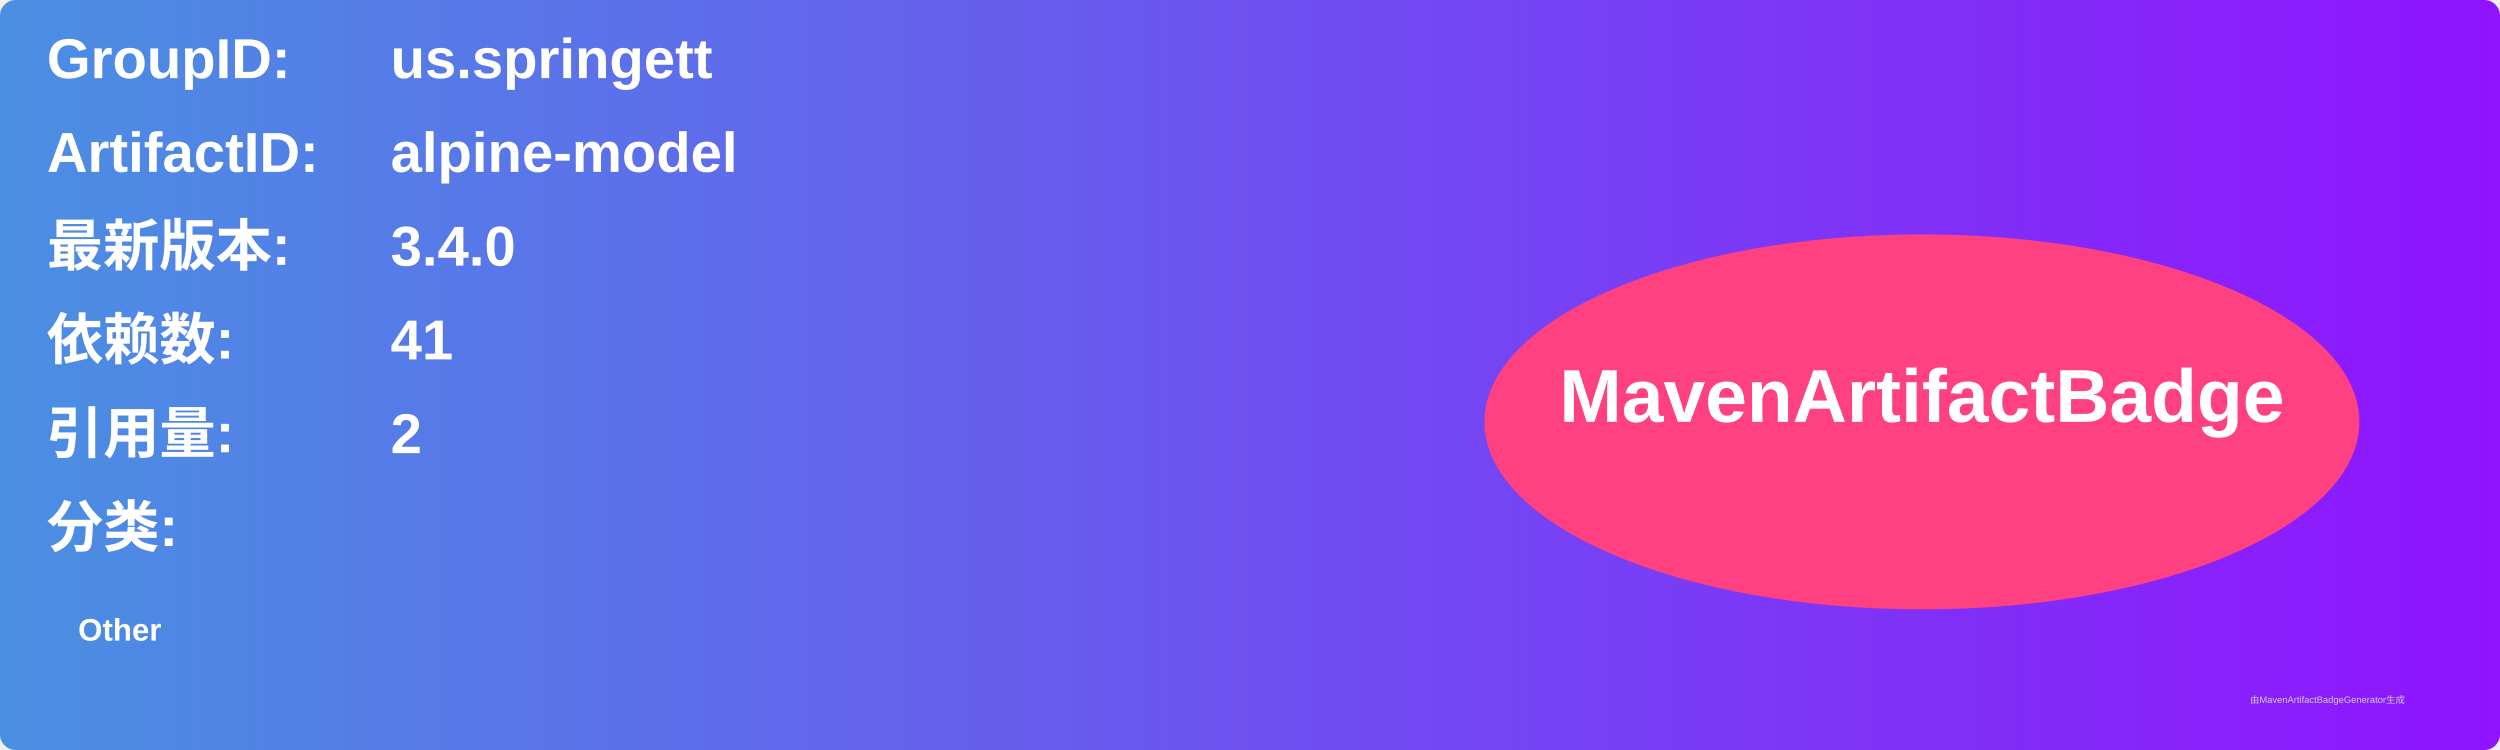
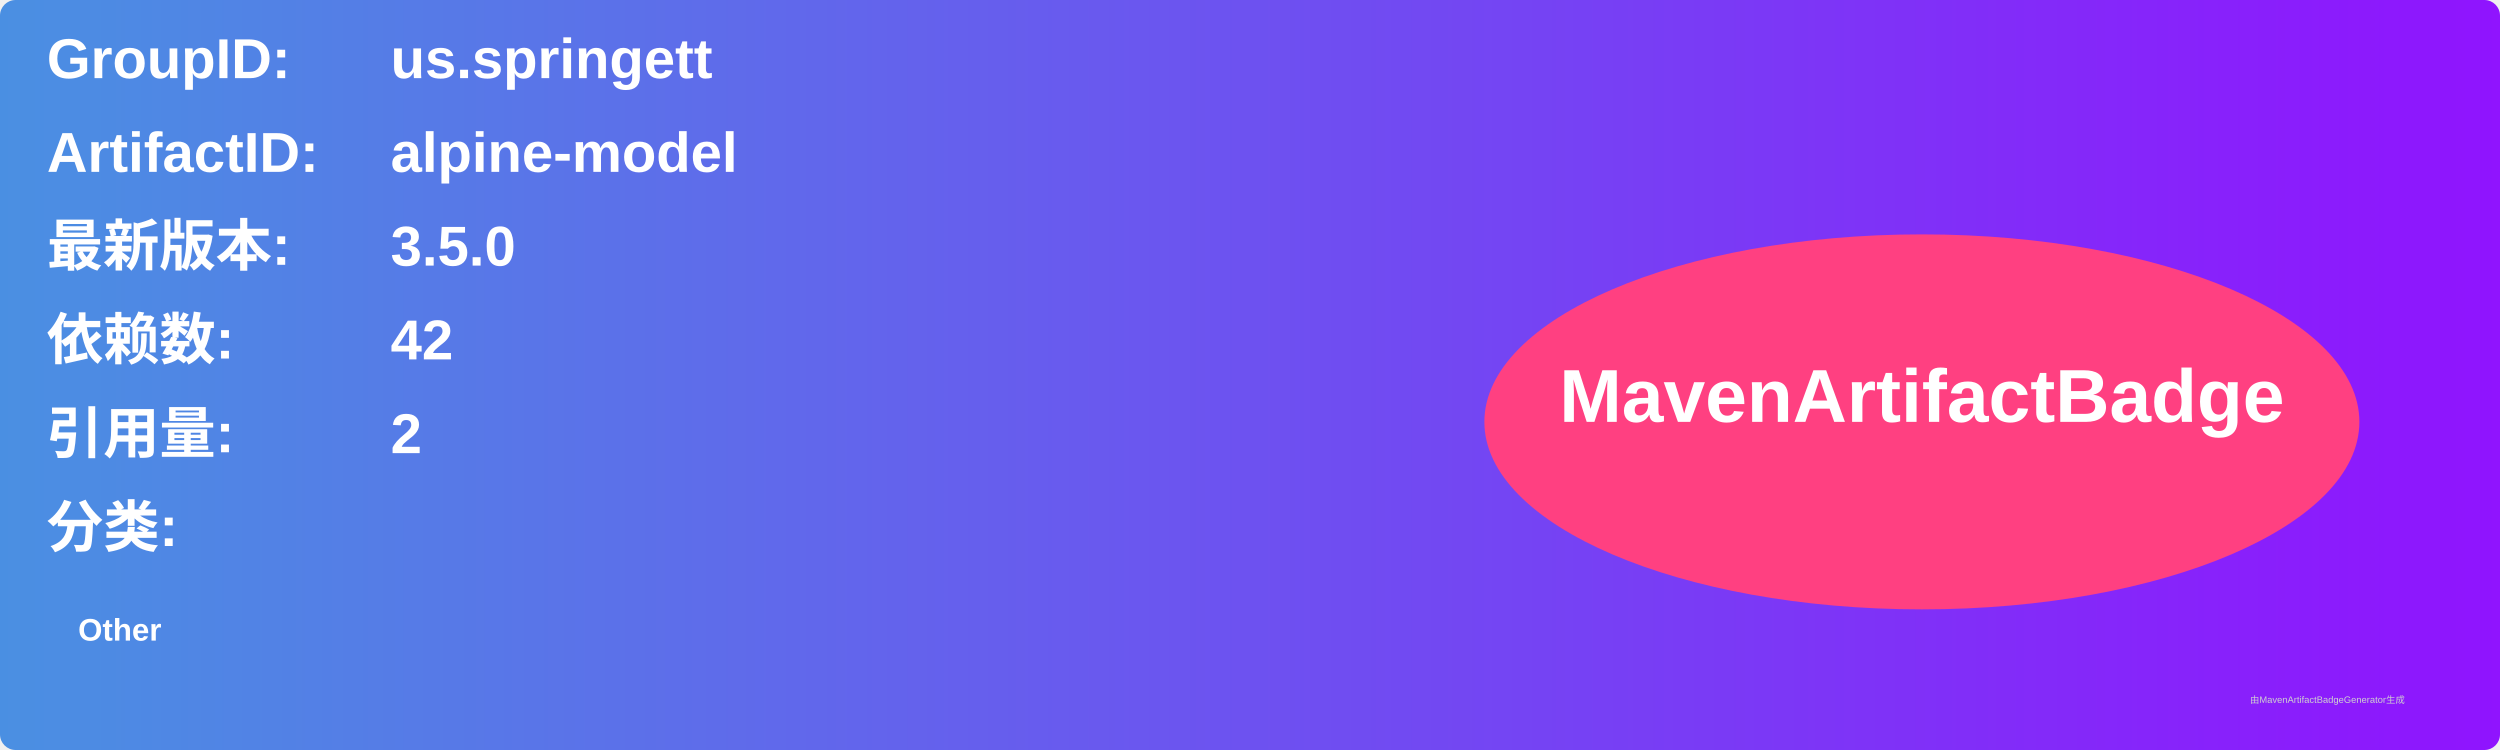
<svg xmlns="http://www.w3.org/2000/svg" width="800" height="240" viewBox="0 0 800 240">
  <linearGradient id="grad" x1="0%" y1="0%" x2="100%" y2="0%">
    <stop offset="0%" stop-color="#4a90e2" />
    <stop offset="100%" stop-color="#9013fe" />
  </linearGradient>
  <rect width="100%" height="100%" rx="5" ry="5" fill="url(#grad)" />
  <g transform="translate(15, 15)">
    <text x="0" y="10" font-family="Arial" font-size="18" fill="white" font-weight="bold" width="260">GroupID:</text>
    <text x="110" y="10" font-family="Arial" font-size="18" fill="white" font-weight="bold" width="460">us.springett</text>
    <text x="0" y="40" font-family="Arial" font-size="18" fill="white" font-weight="bold" width="260">ArtifactID:</text>
    <text x="110" y="40" font-family="Arial" font-size="18" fill="white" font-weight="bold" width="460">alpine-model</text>
    <text x="0" y="70" font-family="Arial" font-size="18" fill="white" font-weight="bold">最新版本:</text>
    <text x="110" y="70" font-family="Arial" font-size="18" fill="white" font-weight="bold">
-       <tspan font-weight="bold">3.4.0</tspan>
+       <tspan font-weight="bold">3.5.0</tspan>
    </text>
    <text x="0" y="100" font-family="Arial" font-size="18" fill="white" font-weight="bold">依赖数: </text>
    <text x="110" y="100" font-family="Arial" font-size="18" fill="white">
-       <tspan font-weight="bold">41</tspan>
+       <tspan font-weight="bold">42</tspan>
    </text>
    <text x="0" y="130" font-family="Arial" font-size="18" fill="white" font-weight="bold">引用量: </text>
    <text x="110" y="130" font-family="Arial" font-size="18" fill="white">
      <tspan font-weight="bold">2</tspan>
    </text>
    <text x="0" y="160" font-family="Arial" font-size="18" fill="white" font-weight="bold">分类:</text>
    <text x="10" y="190" font-family="Arial" font-size="10" fill="white">
      <tspan font-weight="bold">Other</tspan>
    </text>
    <ellipse cx="600" cy="120" rx="140" ry="60" fill="#ff4081" />
    <text x="600" y="120" text-anchor="middle" font-family="Arial" font-size="24" fill="white" font-weight="bold">MavenArtifactBadge</text>
  </g>
  <text x="720" y="225" font-family="Arial" font-size="3" fill="#d0d0d0">由MavenArtifactBadgeGenerator生成</text>
</svg>
